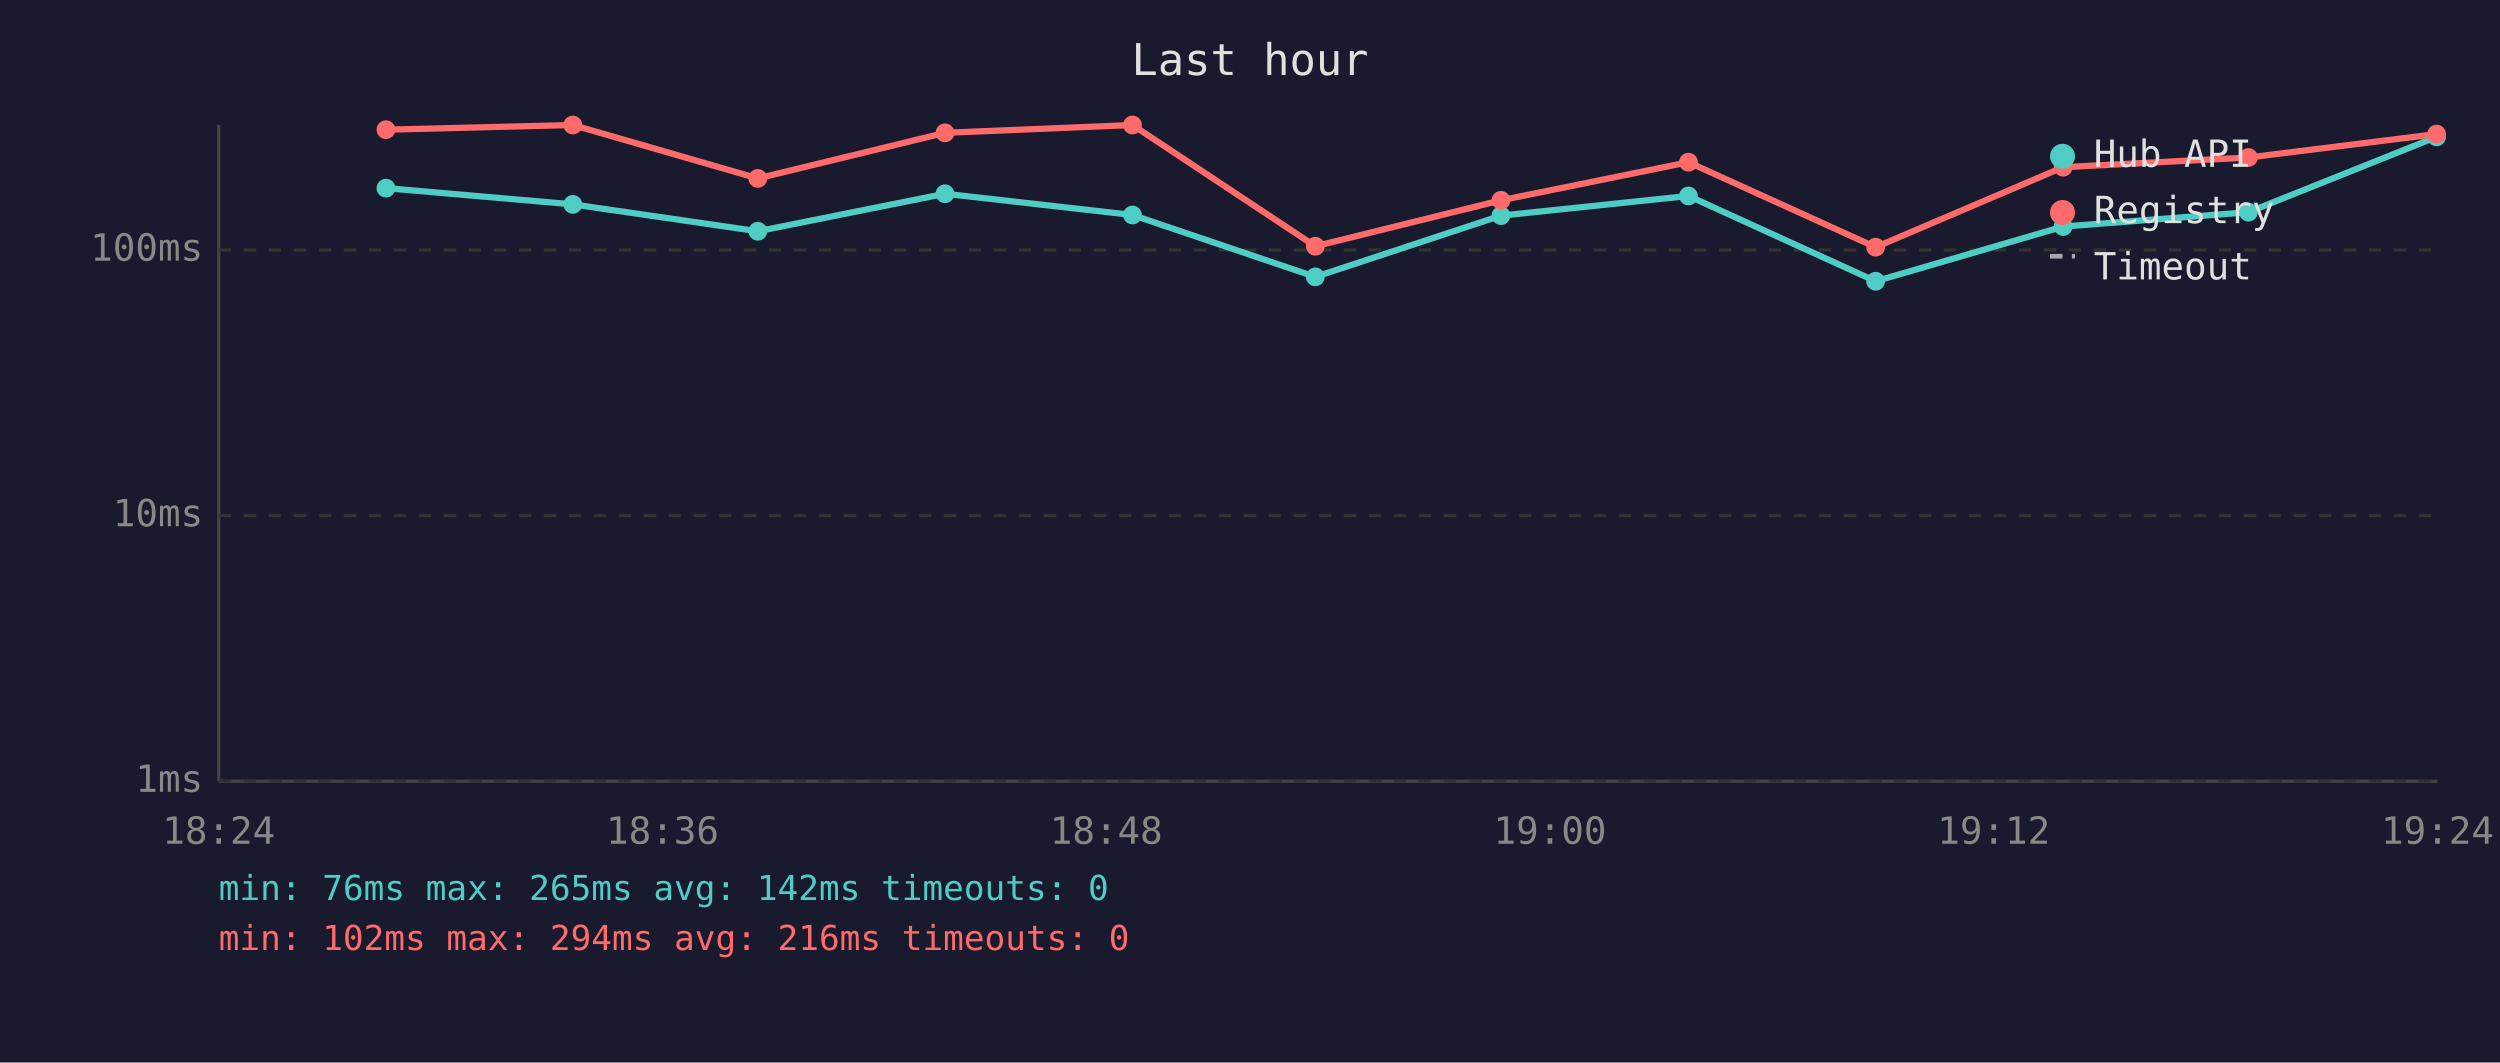
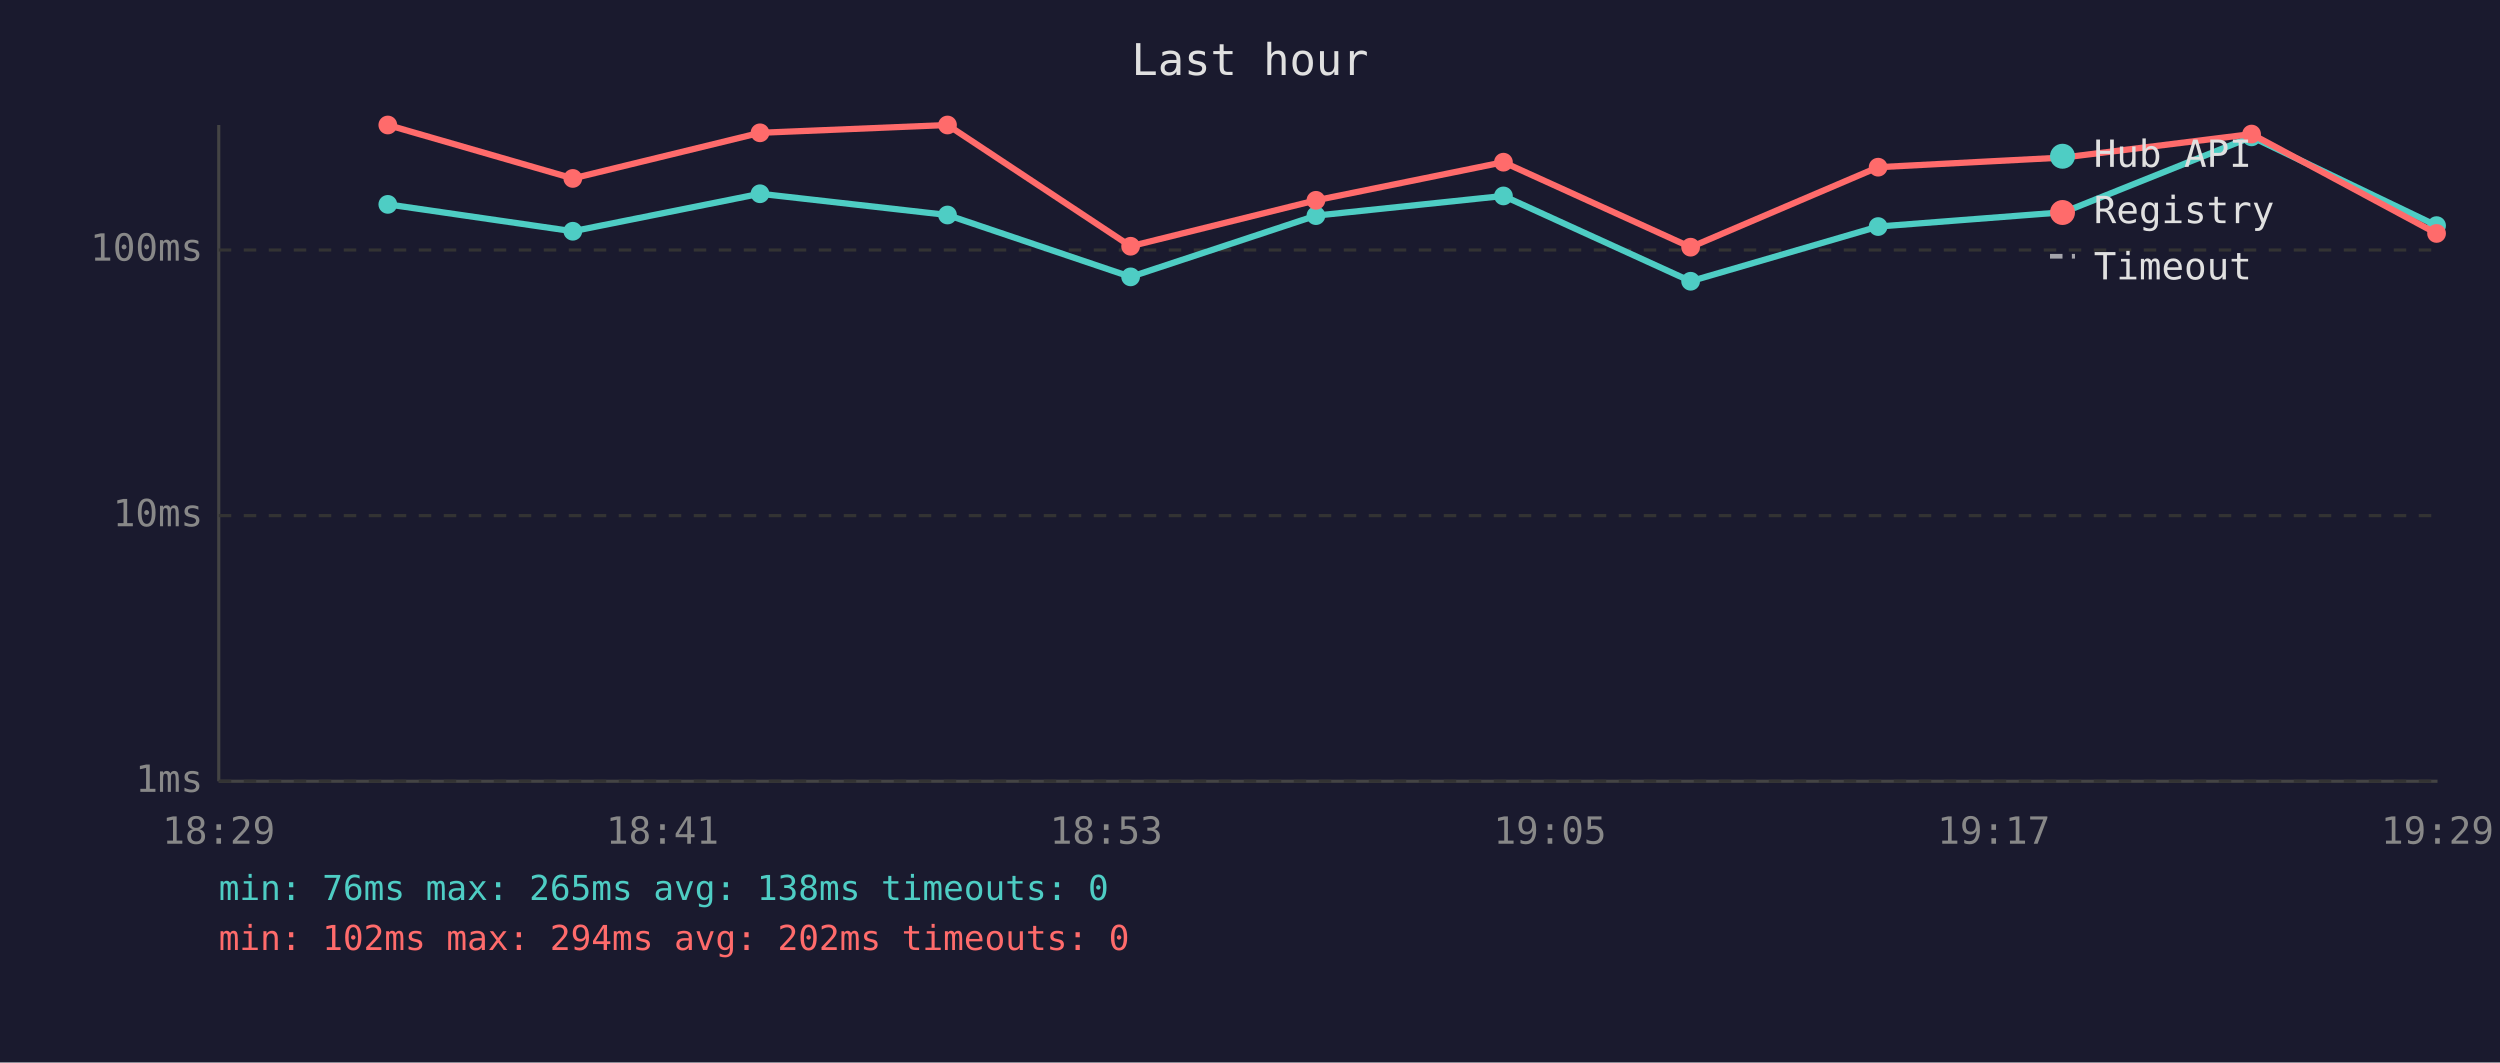
<svg xmlns="http://www.w3.org/2000/svg" viewBox="0 0 800 340" font-family="monospace" font-size="12">
  <rect width="800" height="340" fill="#1a1a2e" />
  <text x="400" y="24" fill="#e0e0e0" font-size="14" text-anchor="middle">Last hour</text>
  <line x1="70" y1="40" x2="70" y2="250" stroke="#444" stroke-width="1" />
  <line x1="70" y1="250" x2="780" y2="250" stroke="#444" stroke-width="1" />
  <line x1="70" y1="250" x2="780" y2="250" stroke="#333" stroke-width="1" stroke-dasharray="4" />
  <text x="65" y="250" fill="#888" text-anchor="end" dominant-baseline="middle">1ms</text>
  <line x1="70" y1="165" x2="780" y2="165" stroke="#333" stroke-width="1" stroke-dasharray="4" />
  <text x="65" y="165" fill="#888" text-anchor="end" dominant-baseline="middle">10ms</text>
  <line x1="70" y1="80" x2="780" y2="80" stroke="#333" stroke-width="1" stroke-dasharray="4" />
  <text x="65" y="80" fill="#888" text-anchor="end" dominant-baseline="middle">100ms</text>
-   <text x="70" y="270" fill="#888" text-anchor="middle">18:24</text>
-   <text x="212" y="270" fill="#888" text-anchor="middle">18:36</text>
-   <text x="354" y="270" fill="#888" text-anchor="middle">18:48</text>
-   <text x="496" y="270" fill="#888" text-anchor="middle">19:00</text>
-   <text x="638" y="270" fill="#888" text-anchor="middle">19:12</text>
-   <text x="780" y="270" fill="#888" text-anchor="middle">19:24</text>
-   <polyline points="123.5,60.2 183.3,65.4 242.5,74.0 302.4,62.0 362.4,68.8 420.9,88.6 480.3,69.0 540.3,62.7 600.2,90.0 660.2,72.5 719.5,67.9 779.7,43.8" fill="none" stroke="#4ecdc4" stroke-width="2" opacity="1" />
-   <circle cx="123.5" cy="60.2" r="3" fill="#4ecdc4" />
-   <circle cx="183.3" cy="65.4" r="3" fill="#4ecdc4" />
-   <circle cx="242.5" cy="74.0" r="3" fill="#4ecdc4" />
-   <circle cx="302.4" cy="62.0" r="3" fill="#4ecdc4" />
-   <circle cx="362.4" cy="68.8" r="3" fill="#4ecdc4" />
-   <circle cx="420.9" cy="88.6" r="3" fill="#4ecdc4" />
-   <circle cx="480.3" cy="69.0" r="3" fill="#4ecdc4" />
-   <circle cx="540.3" cy="62.7" r="3" fill="#4ecdc4" />
-   <circle cx="600.2" cy="90.0" r="3" fill="#4ecdc4" />
-   <circle cx="660.2" cy="72.5" r="3" fill="#4ecdc4" />
-   <circle cx="719.5" cy="67.9" r="3" fill="#4ecdc4" />
-   <circle cx="779.7" cy="43.8" r="3" fill="#4ecdc4" />
-   <polyline points="123.5,41.5 183.3,40.0 242.5,57.1 302.4,42.5 362.4,40.0 420.9,78.8 480.3,64.1 540.3,51.9 600.2,79.1 660.2,53.5 719.5,50.4 779.7,42.9" fill="none" stroke="#ff6b6b" stroke-width="2" opacity="1" />
-   <circle cx="123.5" cy="41.5" r="3" fill="#ff6b6b" />
-   <circle cx="183.3" cy="40.0" r="3" fill="#ff6b6b" />
-   <circle cx="242.5" cy="57.1" r="3" fill="#ff6b6b" />
-   <circle cx="302.4" cy="42.5" r="3" fill="#ff6b6b" />
-   <circle cx="362.4" cy="40.0" r="3" fill="#ff6b6b" />
-   <circle cx="420.9" cy="78.8" r="3" fill="#ff6b6b" />
-   <circle cx="480.3" cy="64.1" r="3" fill="#ff6b6b" />
-   <circle cx="540.3" cy="51.9" r="3" fill="#ff6b6b" />
-   <circle cx="600.2" cy="79.1" r="3" fill="#ff6b6b" />
-   <circle cx="660.2" cy="53.5" r="3" fill="#ff6b6b" />
-   <circle cx="719.5" cy="50.4" r="3" fill="#ff6b6b" />
-   <circle cx="779.7" cy="42.9" r="3" fill="#ff6b6b" />
+   <text x="70" y="270" fill="#888" text-anchor="middle">18:29</text>
+   <text x="212" y="270" fill="#888" text-anchor="middle">18:41</text>
+   <text x="354" y="270" fill="#888" text-anchor="middle">18:53</text>
+   <text x="496" y="270" fill="#888" text-anchor="middle">19:05</text>
+   <text x="638" y="270" fill="#888" text-anchor="middle">19:17</text>
+   <text x="780" y="270" fill="#888" text-anchor="middle">19:29</text>
+   <polyline points="124.1,65.4 183.3,74.0 243.2,62.0 303.2,68.8 361.8,88.6 421.1,69.0 481.1,62.7 541.0,90.0 601.0,72.5 660.4,67.9 720.5,43.8 779.7,72.2" fill="none" stroke="#4ecdc4" stroke-width="2" opacity="1" />
+   <circle cx="124.1" cy="65.4" r="3" fill="#4ecdc4" />
+   <circle cx="183.3" cy="74.0" r="3" fill="#4ecdc4" />
+   <circle cx="243.2" cy="62.0" r="3" fill="#4ecdc4" />
+   <circle cx="303.2" cy="68.8" r="3" fill="#4ecdc4" />
+   <circle cx="361.8" cy="88.6" r="3" fill="#4ecdc4" />
+   <circle cx="421.1" cy="69.0" r="3" fill="#4ecdc4" />
+   <circle cx="481.1" cy="62.7" r="3" fill="#4ecdc4" />
+   <circle cx="541.0" cy="90.0" r="3" fill="#4ecdc4" />
+   <circle cx="601.0" cy="72.5" r="3" fill="#4ecdc4" />
+   <circle cx="660.4" cy="67.9" r="3" fill="#4ecdc4" />
+   <circle cx="720.5" cy="43.8" r="3" fill="#4ecdc4" />
+   <circle cx="779.7" cy="72.2" r="3" fill="#4ecdc4" />
+   <polyline points="124.1,40.0 183.3,57.1 243.2,42.5 303.2,40.0 361.8,78.8 421.1,64.1 481.1,51.9 541.0,79.1 601.0,53.5 660.4,50.4 720.5,42.9 779.7,74.7" fill="none" stroke="#ff6b6b" stroke-width="2" opacity="1" />
+   <circle cx="124.1" cy="40.0" r="3" fill="#ff6b6b" />
+   <circle cx="183.3" cy="57.1" r="3" fill="#ff6b6b" />
+   <circle cx="243.2" cy="42.5" r="3" fill="#ff6b6b" />
+   <circle cx="303.2" cy="40.0" r="3" fill="#ff6b6b" />
+   <circle cx="361.8" cy="78.8" r="3" fill="#ff6b6b" />
+   <circle cx="421.1" cy="64.1" r="3" fill="#ff6b6b" />
+   <circle cx="481.1" cy="51.9" r="3" fill="#ff6b6b" />
+   <circle cx="541.0" cy="79.1" r="3" fill="#ff6b6b" />
+   <circle cx="601.0" cy="53.5" r="3" fill="#ff6b6b" />
+   <circle cx="660.4" cy="50.4" r="3" fill="#ff6b6b" />
+   <circle cx="720.5" cy="42.9" r="3" fill="#ff6b6b" />
+   <circle cx="779.7" cy="74.7" r="3" fill="#ff6b6b" />
  <circle cx="660" cy="50" r="4" fill="#4ecdc4" />
  <text x="670" y="50" fill="#e0e0e0" dominant-baseline="middle">Hub API</text>
  <circle cx="660" cy="68" r="4" fill="#ff6b6b" />
  <text x="670" y="68" fill="#e0e0e0" dominant-baseline="middle">Registry</text>
  <line x1="656" y1="82" x2="664" y2="82" stroke="#e0e0e0" stroke-width="1.5" stroke-dasharray="4,3" opacity="0.7" />
  <text x="670" y="86" fill="#e0e0e0" dominant-baseline="middle">Timeout</text>
-   <text x="70" y="288" fill="#4ecdc4" font-size="11">min: 76ms  max: 265ms  avg: 142ms  timeouts: 0</text>
-   <text x="70" y="304" fill="#ff6b6b" font-size="11">min: 102ms  max: 294ms  avg: 216ms  timeouts: 0</text>
+   <text x="70" y="288" fill="#4ecdc4" font-size="11">min: 76ms  max: 265ms  avg: 138ms  timeouts: 0</text>
+   <text x="70" y="304" fill="#ff6b6b" font-size="11">min: 102ms  max: 294ms  avg: 202ms  timeouts: 0</text>
</svg>
